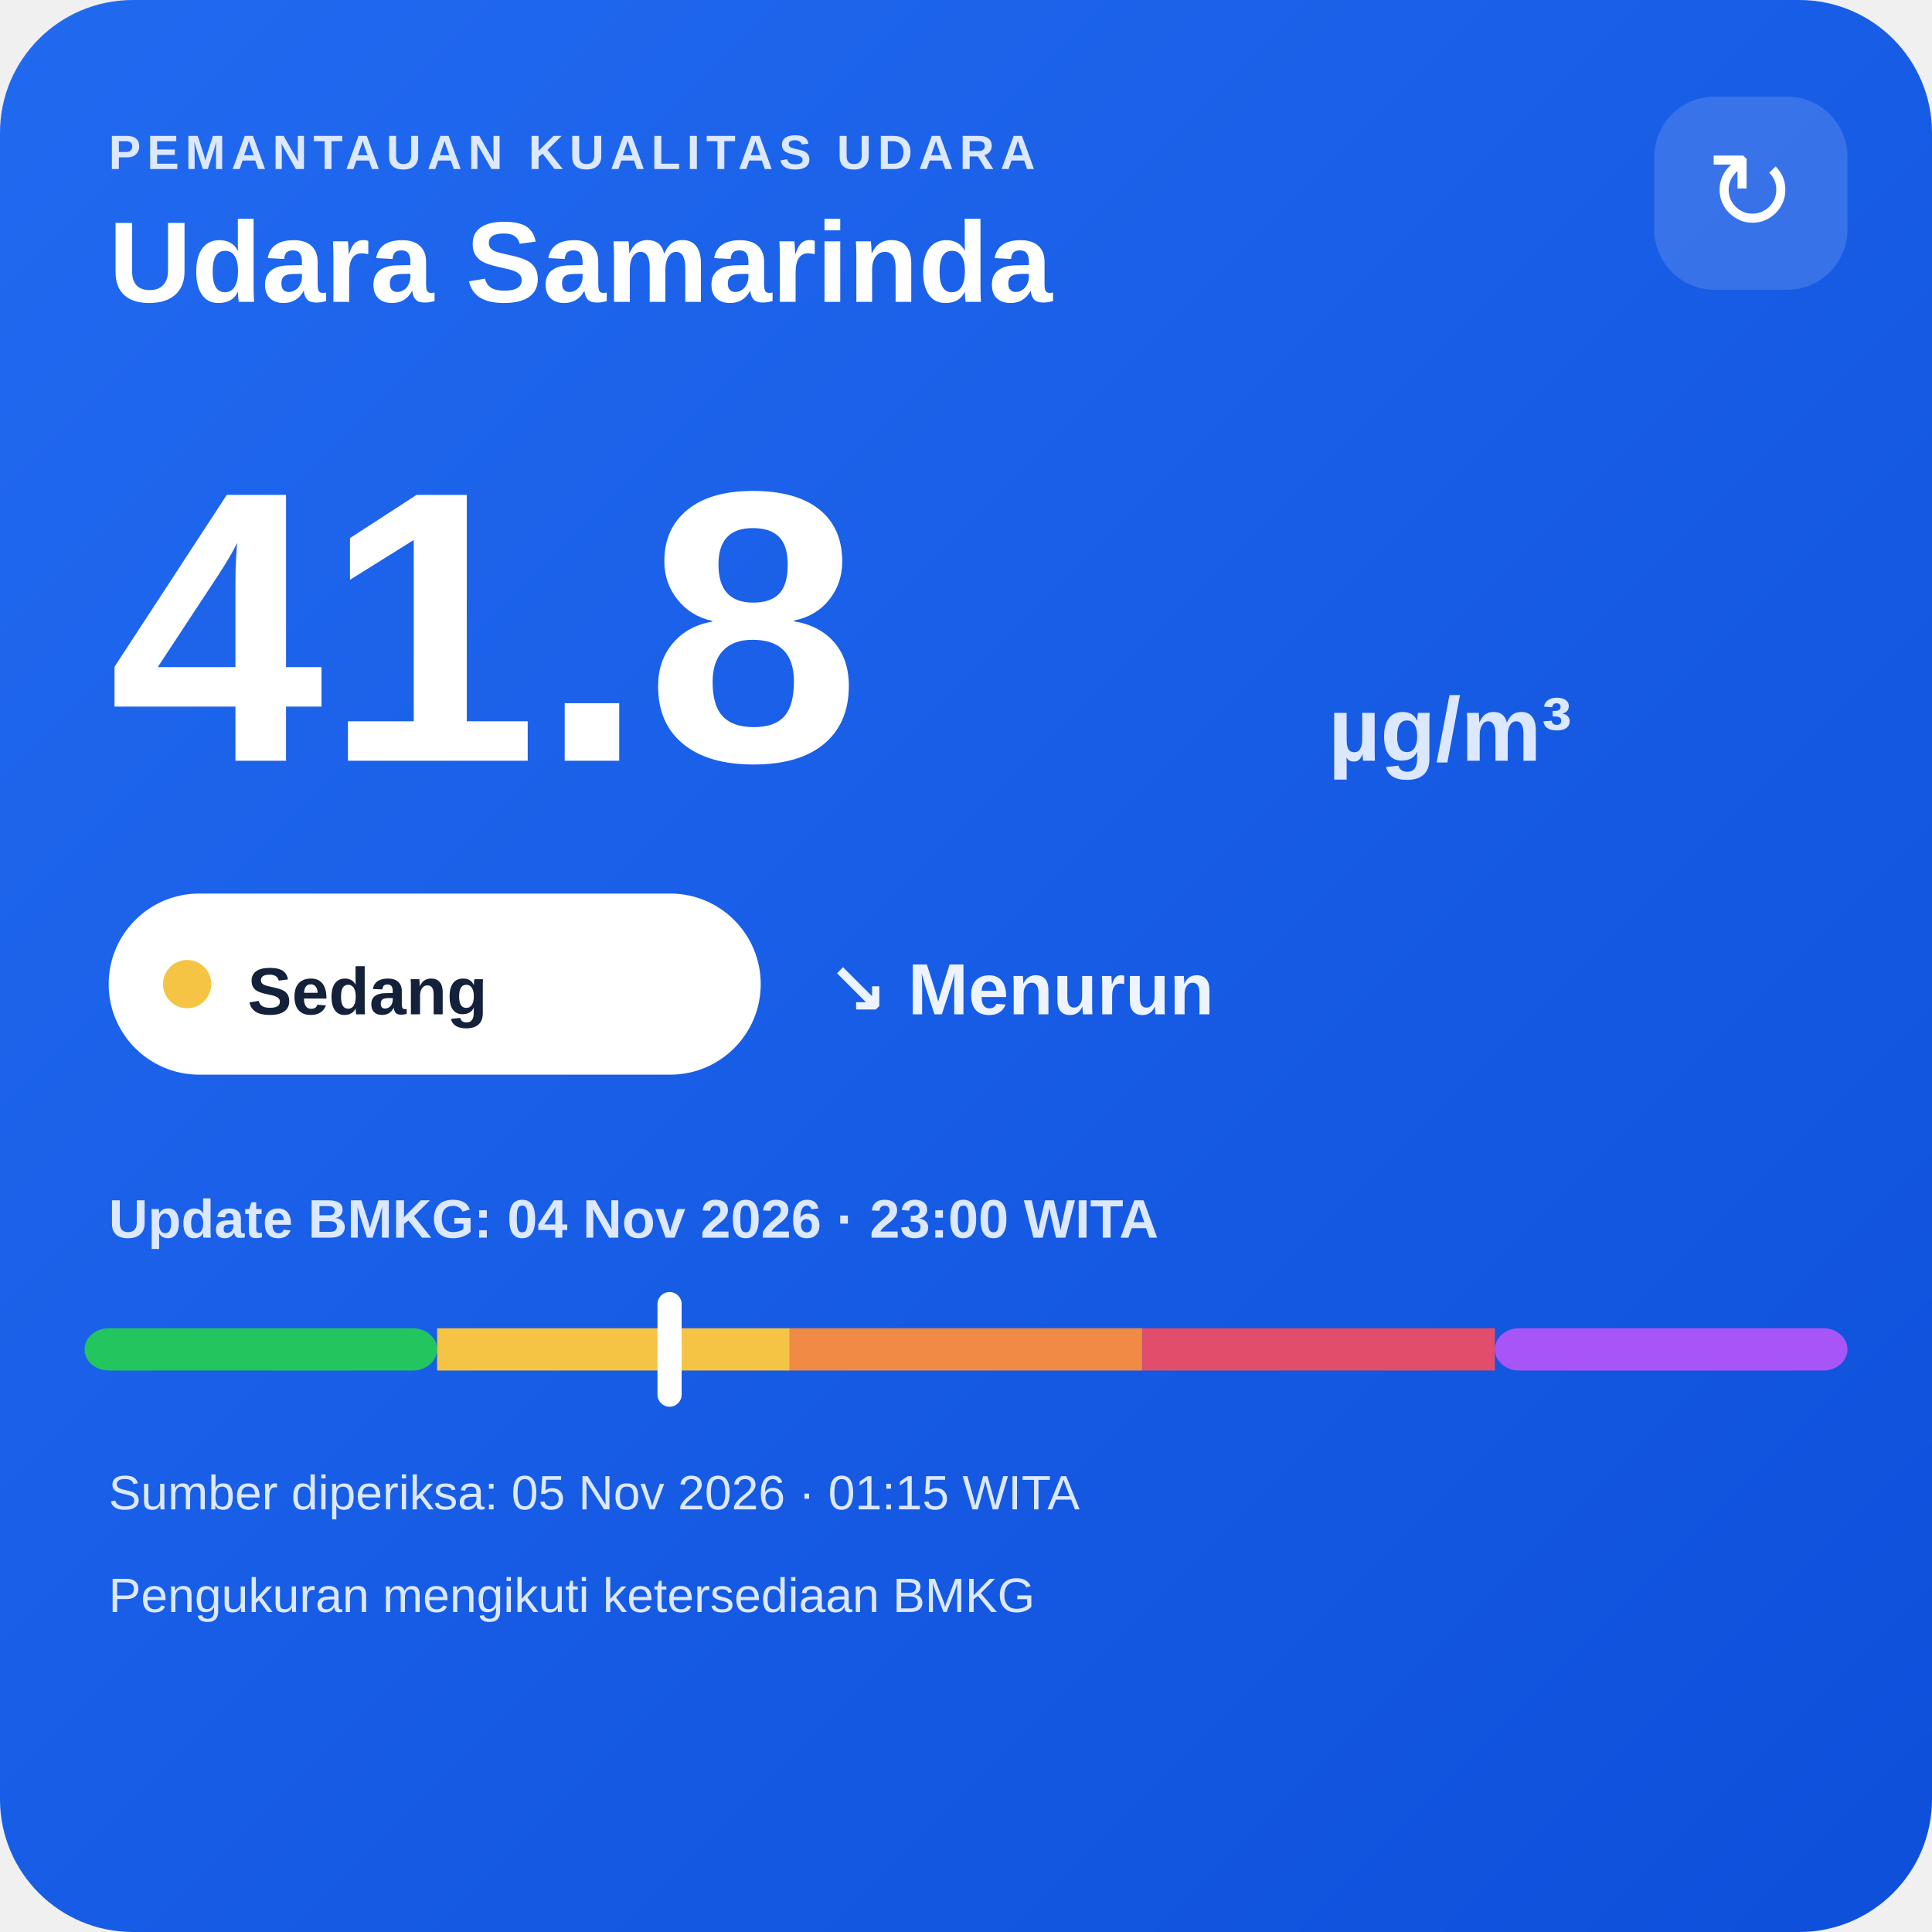
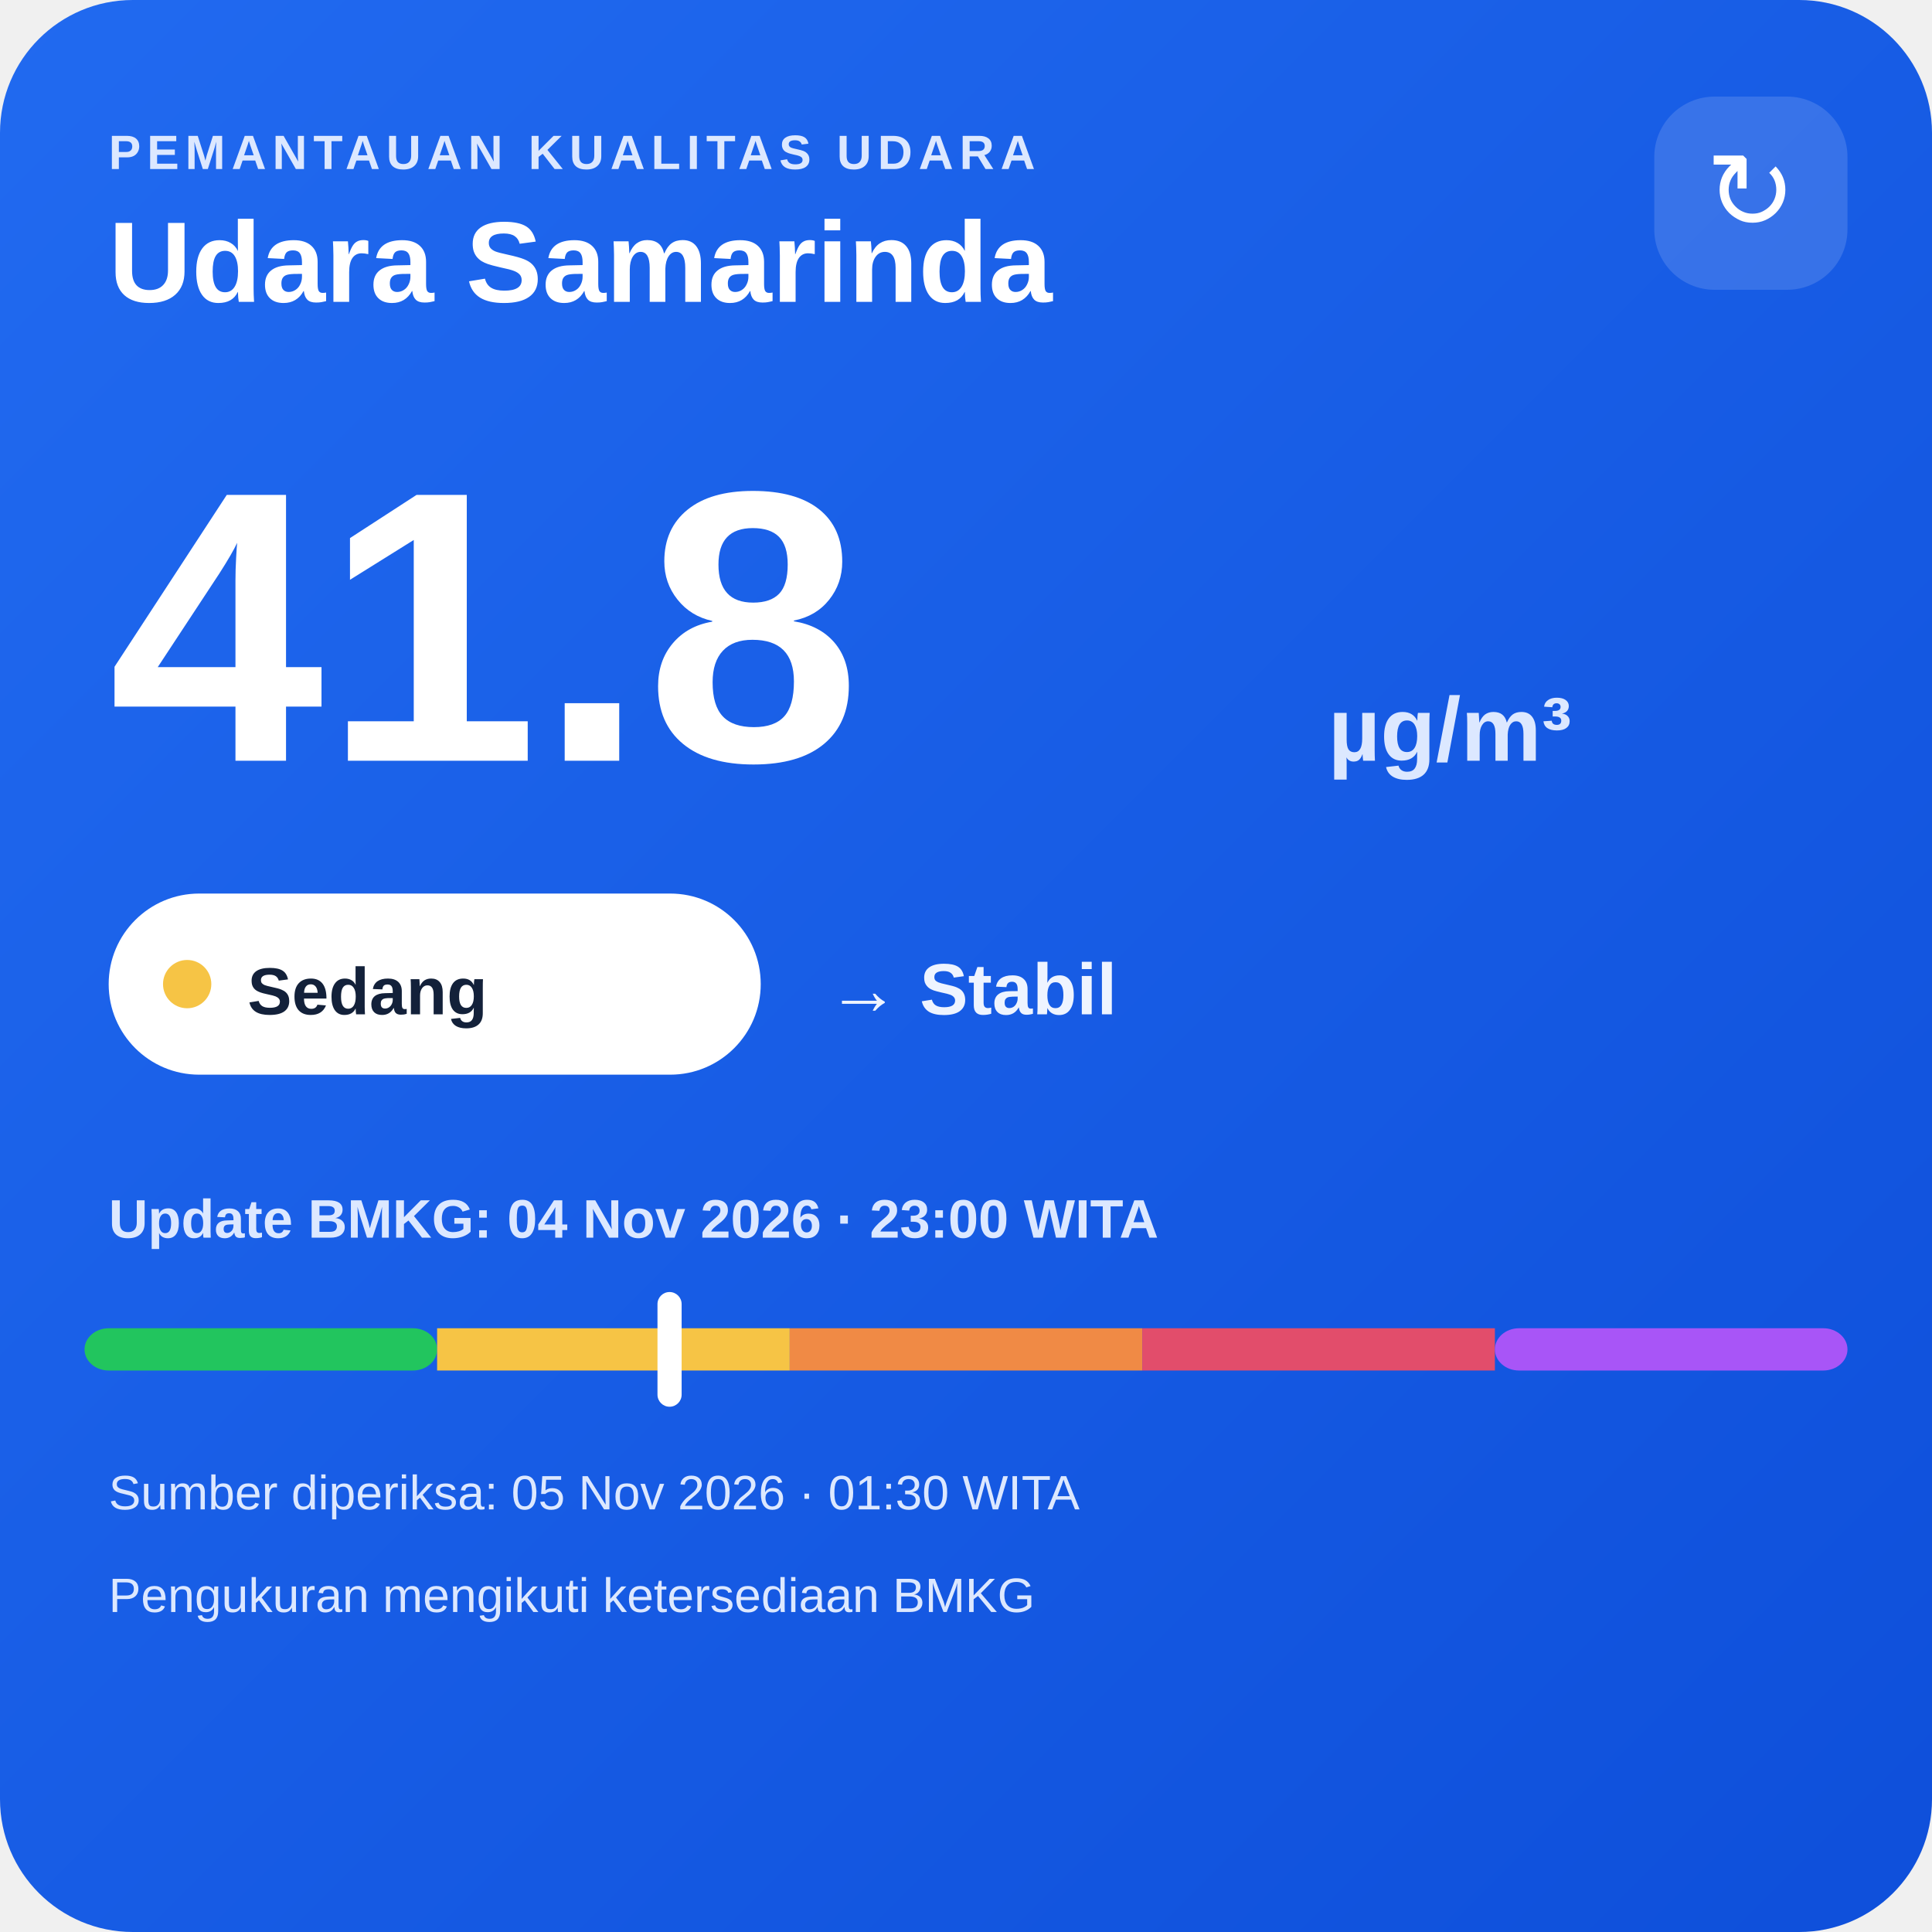
<svg xmlns="http://www.w3.org/2000/svg" width="320" height="320" viewBox="0 0 320 320">
  <defs>
    <linearGradient id="bg" x1="0" y1="0" x2="1" y2="1">
      <stop offset="0" stop-color="#216af0" />
      <stop offset="1" stop-color="#0e4fda" />
    </linearGradient>
  </defs>
  <rect width="320" height="320" rx="22" fill="url(#bg)" />
  <text x="18" y="28" fill="#dce8ff" font-family="Arial,sans-serif" font-size="8" font-weight="700" letter-spacing="1">PEMANTAUAN KUALITAS UDARA</text>
  <text x="18" y="50" fill="#ffffff" font-family="Arial,sans-serif" font-size="19" font-weight="700">Udara Samarinda</text>
  <rect x="274" y="16" width="32" height="32" rx="10" fill="#ffffff" fill-opacity=".14" />
  <text x="290" y="38" text-anchor="middle" fill="#ffffff" font-family="Arial,sans-serif" font-size="18">↻</text>
  <text x="18" y="126" fill="#ffffff" font-family="Arial,sans-serif" font-size="64" font-weight="800">41.8</text>
  <text x="220" y="126" fill="#dce8ff" font-family="Arial,sans-serif" font-size="15" font-weight="700">µg/m³</text>
  <rect x="18" y="148" width="108" height="30" rx="15" fill="#ffffff" />
  <circle cx="31" cy="163" r="4" fill="#f6c445" />
  <text x="41" y="168" fill="#13213a" font-family="Arial,sans-serif" font-size="11" font-weight="700">Sedang</text>
-   <text x="137" y="168" fill="#eef4ff" font-family="Arial,sans-serif" font-size="12" font-weight="700">↘ Menurun</text>
+   <text x="137" y="168" fill="#eef4ff" font-family="Arial,sans-serif" font-size="12" font-weight="700">→ Stabil</text>
  <text x="18" y="205" fill="#dce8ff" font-family="Arial,sans-serif" font-size="9" font-weight="700">Update BMKG: 04 Nov 2026 · 23:00 WITA</text>
  <rect x="14" y="220" width="58.4" height="7" rx="4" fill="#22c55e" />
  <rect x="72.4" y="220" width="58.4" height="7" fill="#f6c445" />
  <rect x="130.8" y="220" width="58.4" height="7" fill="#f08a45" />
  <rect x="189.2" y="220" width="58.4" height="7" fill="#e24d6b" />
  <rect x="247.6" y="220" width="58.4" height="7" rx="4" fill="#a855f7" />
  <rect x="108.9" y="214" width="4" height="19" rx="2" fill="#ffffff" />
-   <text x="18" y="250" fill="#dce8ff" font-family="Arial,sans-serif" font-size="8">Sumber diperiksa: 05 Nov 2026 · 01:15 WITA</text>
+   <text x="18" y="250" fill="#dce8ff" font-family="Arial,sans-serif" font-size="8">Sumber diperiksa: 05 Nov 2026 · 01:30 WITA</text>
  <text x="18" y="267" fill="#dce8ff" font-family="Arial,sans-serif" font-size="8">Pengukuran mengikuti ketersediaan BMKG</text>
</svg>
